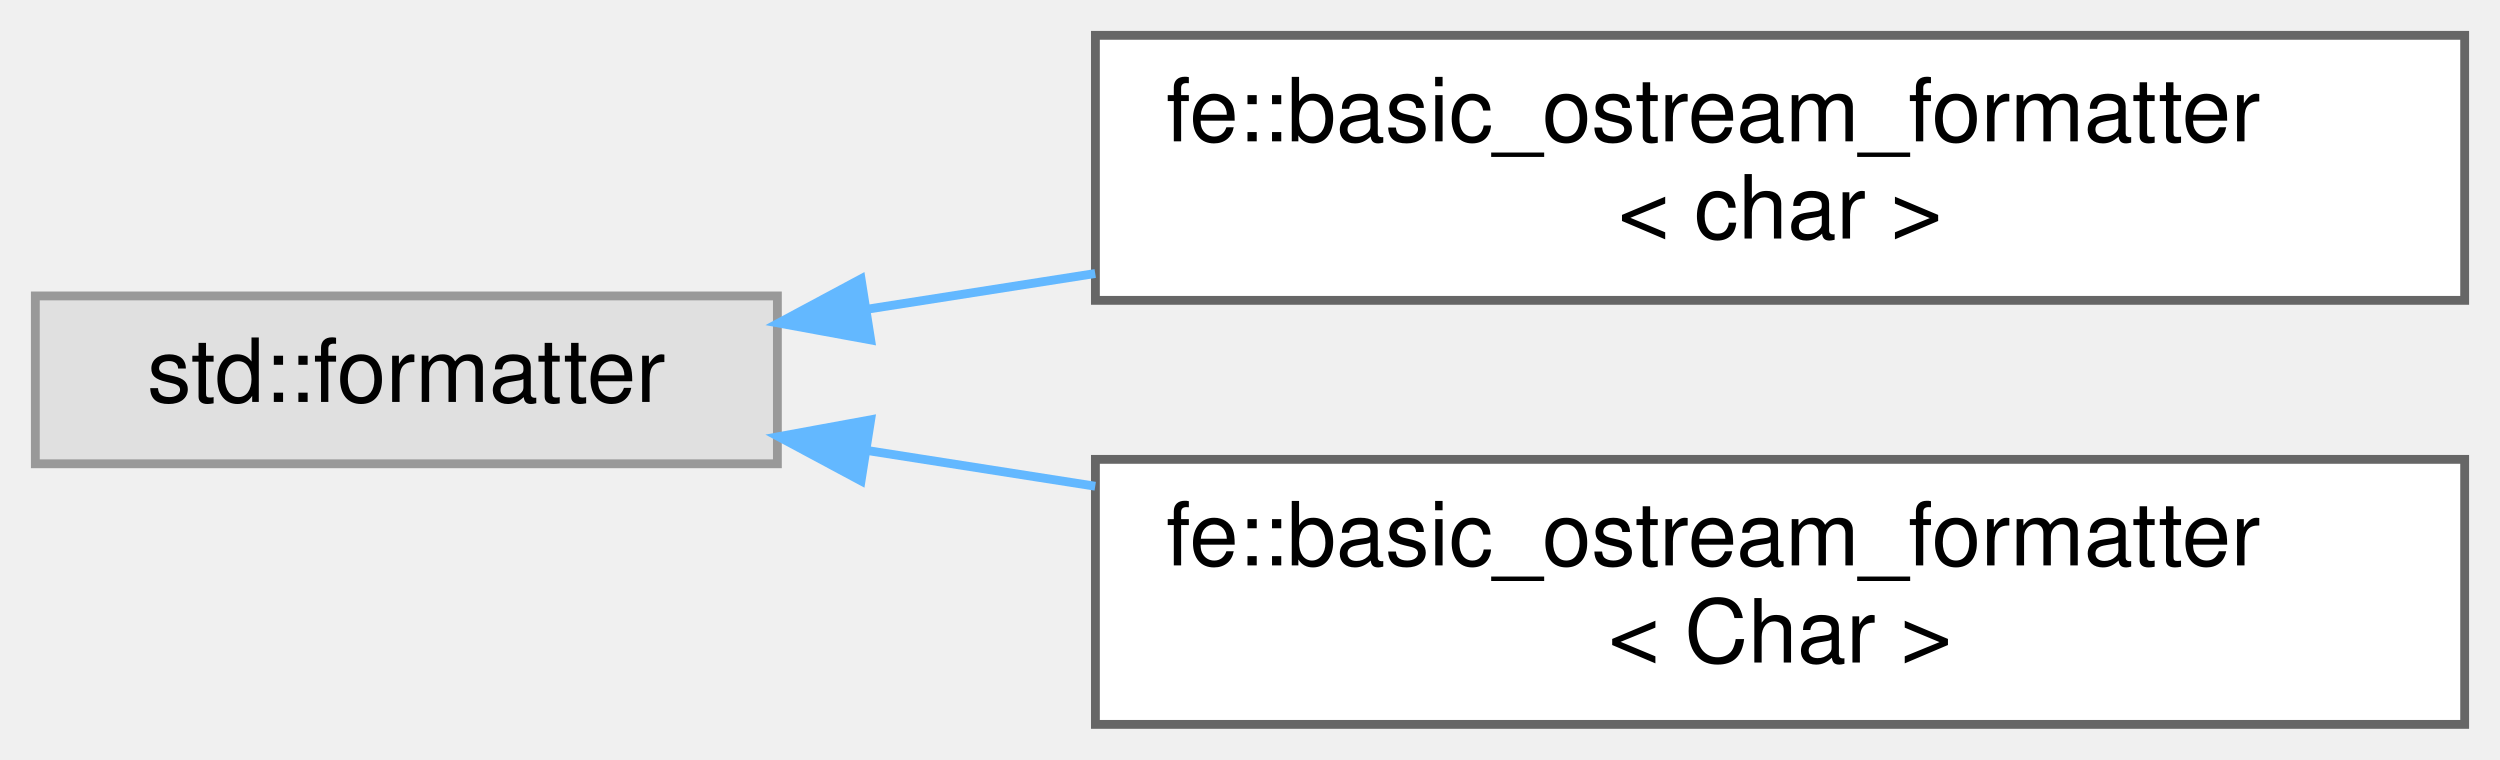
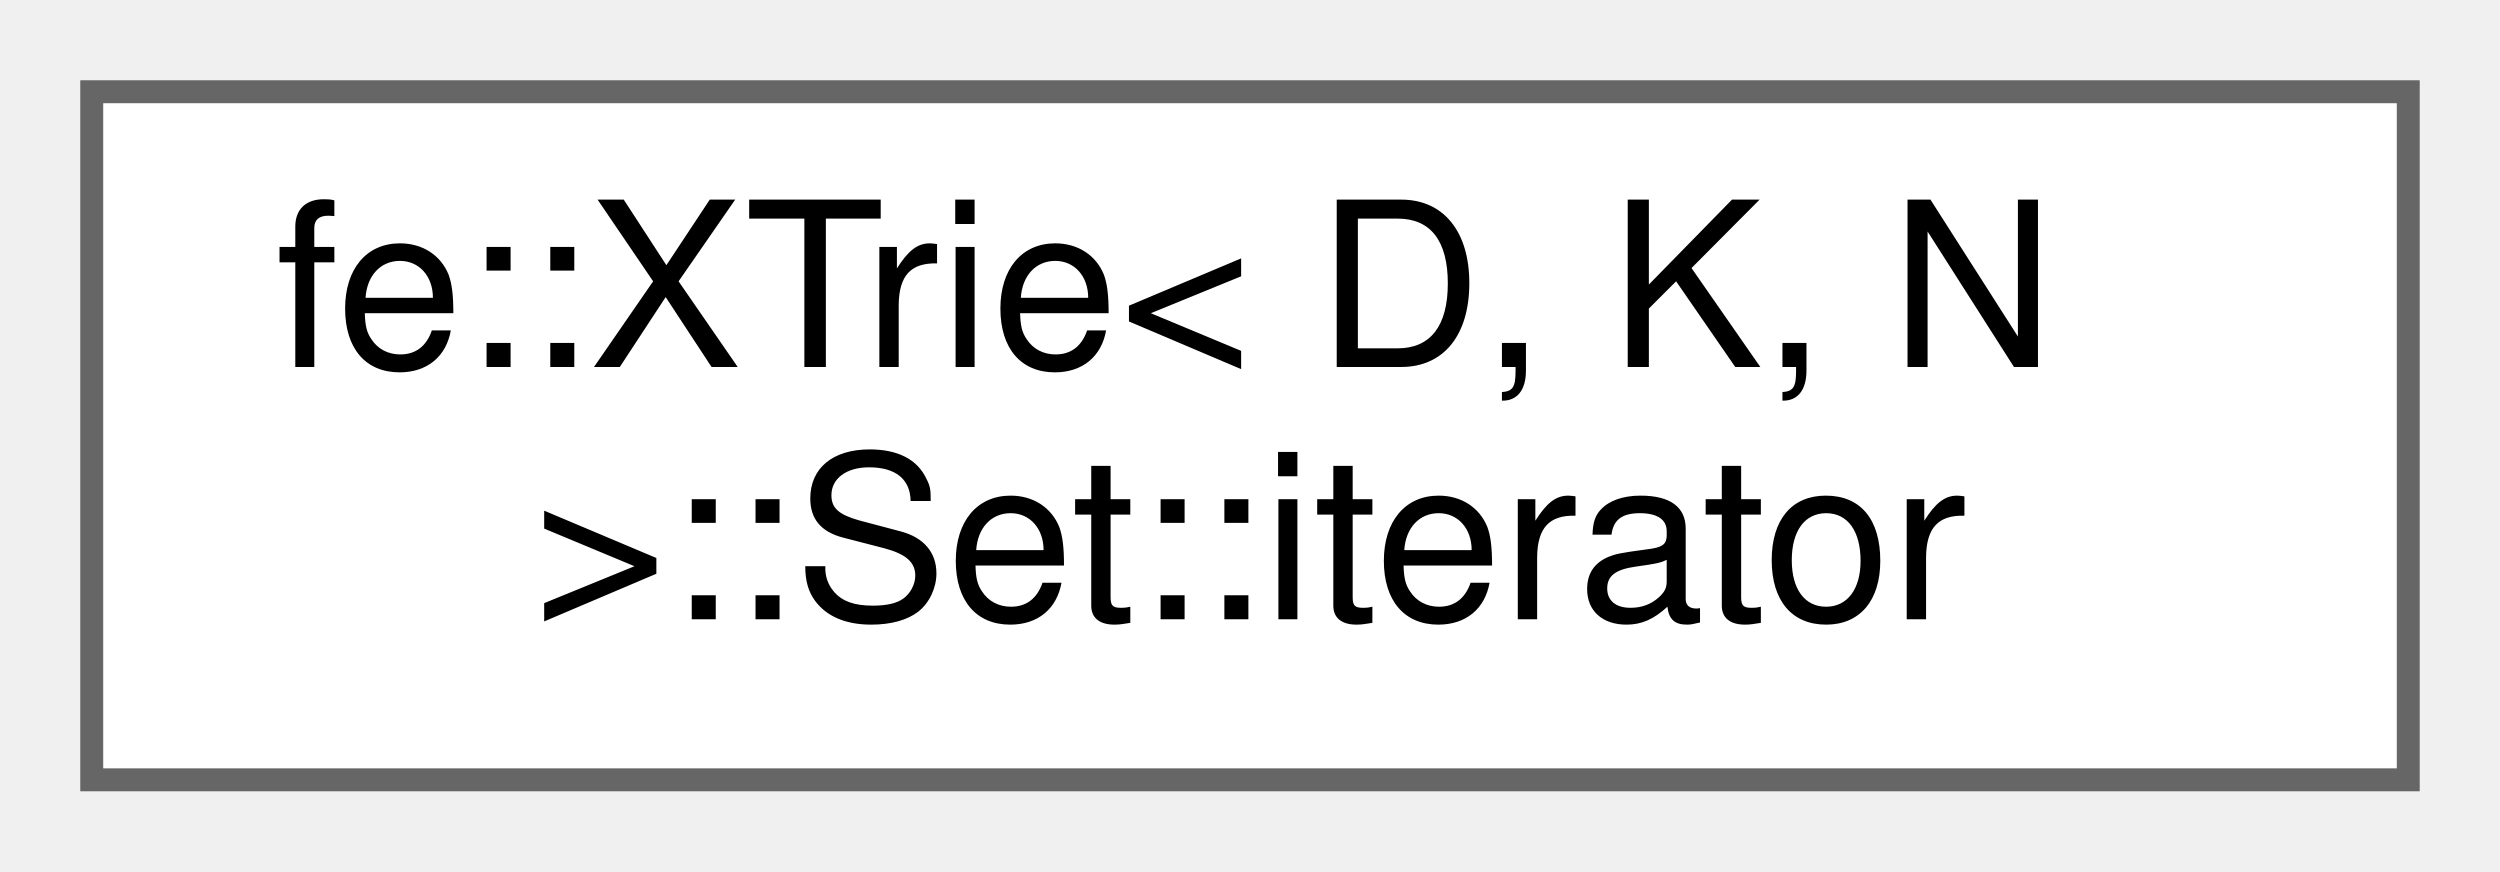
- <svg xmlns="http://www.w3.org/2000/svg" xmlns:xlink="http://www.w3.org/1999/xlink" width="283pt" height="86pt" viewBox="0.00 0.00 283.00 86.00">
-   <g id="graph0" class="graph" transform="scale(1 1) rotate(0) translate(4 82)">
+ <svg xmlns="http://www.w3.org/2000/svg" xmlns:xlink="http://www.w3.org/1999/xlink" width="109pt" height="38pt" viewBox="0.00 0.00 109.00 38.00">
+   <g id="graph0" class="graph" transform="scale(1 1) rotate(0) translate(4 34)">
    <g id="Node000000" class="node">
      <g id="a_Node000000">
-         <a xlink:title=" ">
-           <polygon fill="#e0e0e0" stroke="#999999" points="84,-48.5 0,-48.5 0,-29.5 84,-29.5 84,-48.5" />
-           <text text-anchor="middle" x="42" y="-36.5" font-family="Helvetica,sans-Serif" font-size="10.00">std::formatter</text>
-         </a>
-       </g>
-     </g>
-     <g id="Node000001" class="node">
-       <g id="a_Node000001">
-         <a xlink:href="structfe_1_1basic__ostream__formatter.html" target="_top" xlink:title=" ">
-           <polygon fill="white" stroke="#666666" points="275,-78 120,-78 120,-48 275,-48 275,-78" />
-           <text text-anchor="start" x="128" y="-66" font-family="Helvetica,sans-Serif" font-size="10.00">fe::basic_ostream_formatter</text>
-           <text text-anchor="middle" x="197.5" y="-55" font-family="Helvetica,sans-Serif" font-size="10.00">&lt; char &gt;</text>
-         </a>
-       </g>
-     </g>
-     <g id="edge7_Node000000_Node000001" class="edge">
-       <g id="a_edge7_Node000000_Node000001">
-         <a xlink:title=" ">
-           <path fill="none" stroke="#63b8ff" d="M94.05,-46.98C102.39,-48.29 111.19,-49.66 119.98,-51.04" />
-           <polygon fill="#63b8ff" stroke="#63b8ff" points="94.56,-43.52 84.14,-45.43 93.47,-50.43 94.56,-43.52" />
-         </a>
-       </g>
-     </g>
-     <g id="Node000002" class="node">
-       <g id="a_Node000002">
-         <a xlink:href="structfe_1_1basic__ostream__formatter.html" target="_top" xlink:title="Make types that support ostream operators available for std::format.">
-           <polygon fill="white" stroke="#666666" points="275,-30 120,-30 120,0 275,0 275,-30" />
-           <text text-anchor="start" x="128" y="-18" font-family="Helvetica,sans-Serif" font-size="10.00">fe::basic_ostream_formatter</text>
-           <text text-anchor="middle" x="197.5" y="-7" font-family="Helvetica,sans-Serif" font-size="10.00">&lt; Char &gt;</text>
-         </a>
-       </g>
-     </g>
-     <g id="edge8_Node000000_Node000002" class="edge">
-       <g id="a_edge8_Node000000_Node000002">
-         <a xlink:title=" ">
-           <path fill="none" stroke="#63b8ff" d="M94.05,-31.02C102.39,-29.71 111.19,-28.34 119.98,-26.96" />
-           <polygon fill="#63b8ff" stroke="#63b8ff" points="93.47,-27.57 84.14,-32.57 94.56,-34.48 93.47,-27.57" />
+         <a xlink:href="classfe_1_1XTrie_1_1Set_1_1iterator.html" target="_top" xlink:title=" ">
+           <polygon fill="white" stroke="#666666" points="101,-30 0,-30 0,0 101,0 101,-30" />
+           <text text-anchor="start" x="8" y="-18" font-family="Helvetica,sans-Serif" font-size="10.00">fe::XTrie&lt; D, K, N</text>
+           <text text-anchor="middle" x="50.5" y="-7" font-family="Helvetica,sans-Serif" font-size="10.00"> &gt;::Set::iterator</text>
        </a>
      </g>
    </g>
  </g>
</svg>
